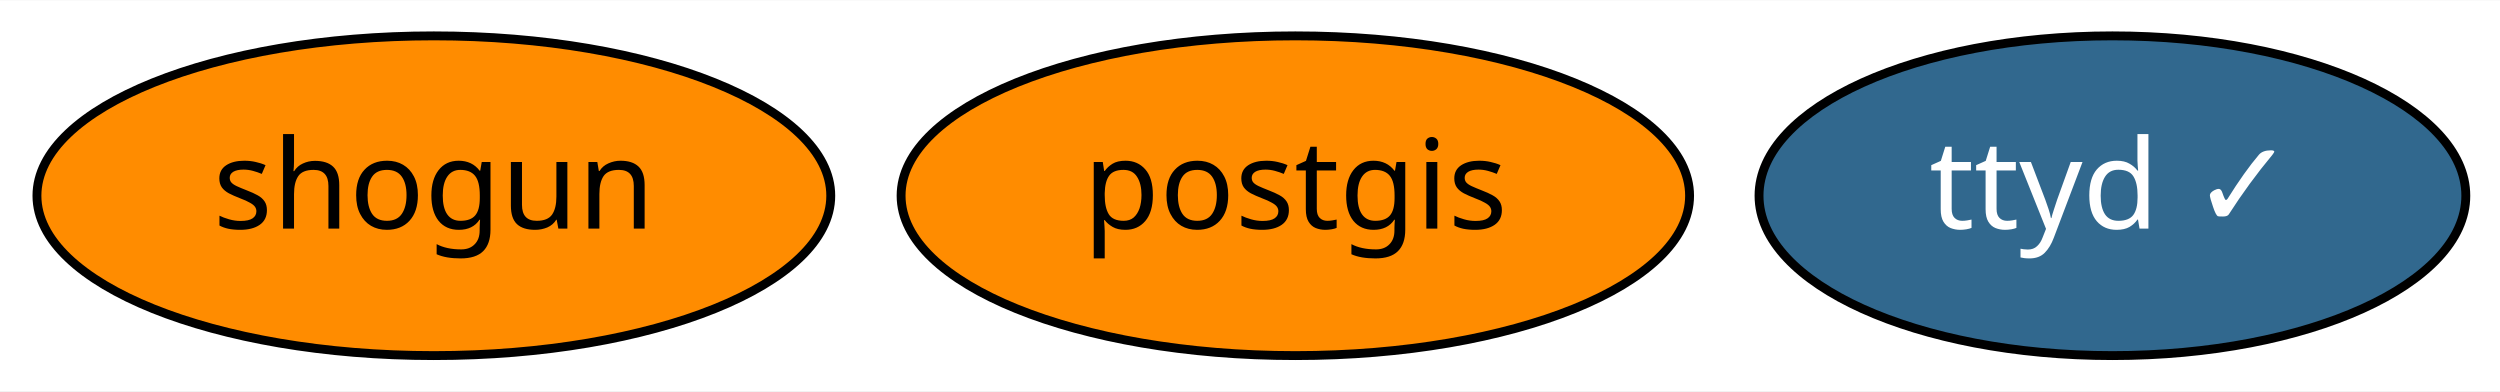
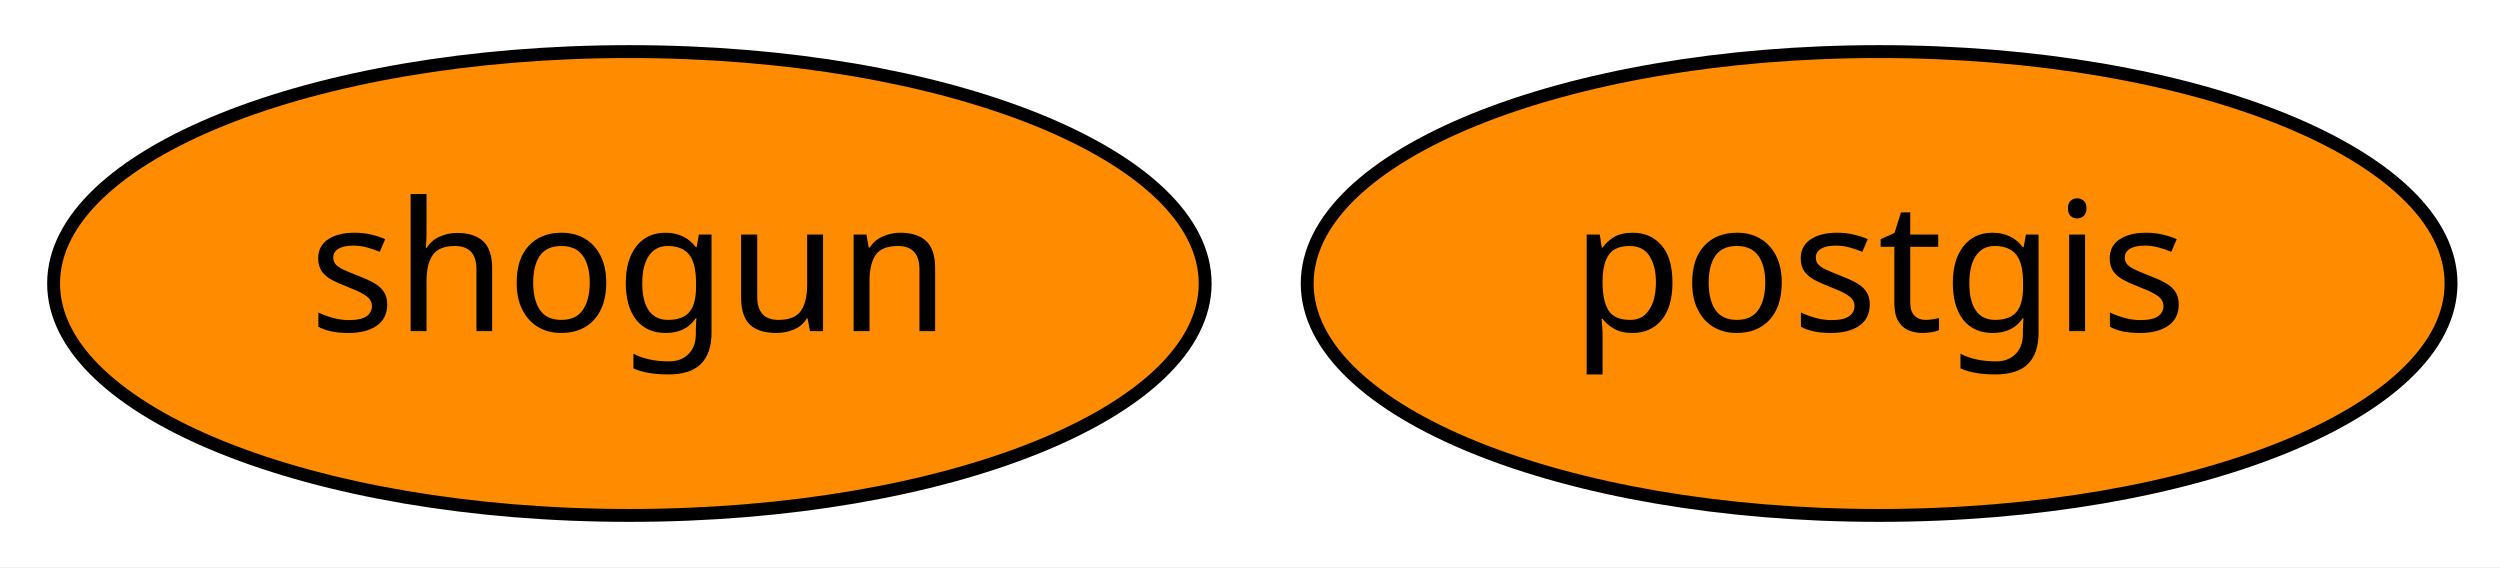
- <svg xmlns="http://www.w3.org/2000/svg" xmlns:xlink="http://www.w3.org/1999/xlink" width="281pt" height="44pt" viewBox="0.00 0.00 281.49 44.00">
+ <svg xmlns="http://www.w3.org/2000/svg" xmlns:xlink="http://www.w3.org/1999/xlink" width="194pt" height="44pt" viewBox="0.00 0.00 194.04 44.00">
  <g id="graph0" class="graph" transform="scale(1 1) rotate(0) translate(4 40)">
-     <polygon fill="white" stroke="transparent" points="-4,4 -4,-40 277.49,-40 277.49,4 -4,4" />
+     <polygon fill="white" stroke="transparent" points="-4,4 -4,-40 190.04,-40 190.04,4 -4,4" />
    <g id="node1" class="node">
      <g id="a_node1">
        <a xlink:href="https://github.com/conda-forge/postgis-feedstock" xlink:title="postgis">
          <ellipse fill="#ff8c00" stroke="black" cx="141.85" cy="-18" rx="44.39" ry="18" />
          <text text-anchor="middle" x="141.85" y="-14.3" font-family="Times-Roman" font-size="14.00">postgis</text>
        </a>
      </g>
    </g>
    <g id="node2" class="node">
      <g id="a_node2">
        <a xlink:href="https://github.com/conda-forge/shogun-feedstock" xlink:title="shogun">
          <ellipse fill="#ff8c00" stroke="black" cx="44.85" cy="-18" rx="44.69" ry="18" />
          <text text-anchor="middle" x="44.85" y="-14.3" font-family="Times-Roman" font-size="14.00">shogun</text>
        </a>
      </g>
    </g>
-     <g id="node3" class="node">
-       <g id="a_node3">
-         <a xlink:href="https://github.com/conda-forge/ttyd-feedstock/pull/7" xlink:title="ttyd ✓">
-           <ellipse fill="#31688e" stroke="black" cx="233.85" cy="-18" rx="39.79" ry="18" />
-           <text text-anchor="middle" x="233.85" y="-14.3" font-family="Times-Roman" font-size="14.00" fill="white">ttyd ✓</text>
-         </a>
-       </g>
-     </g>
  </g>
</svg>
